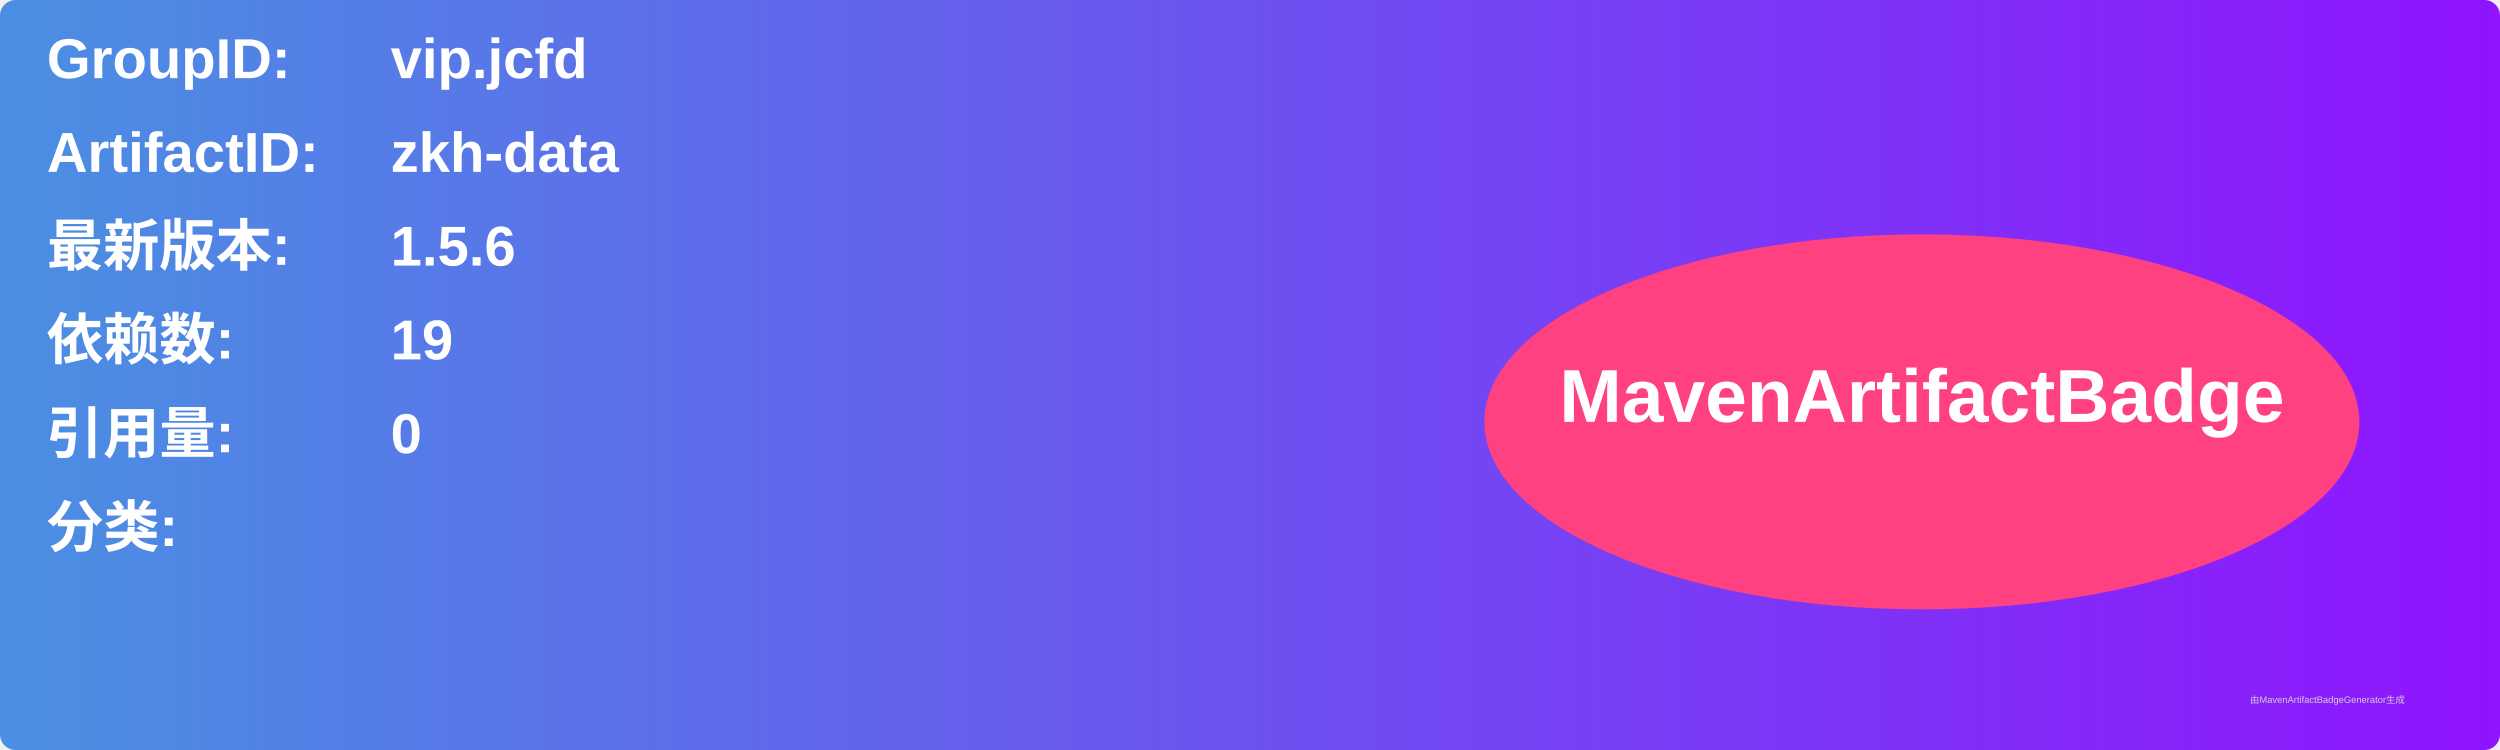
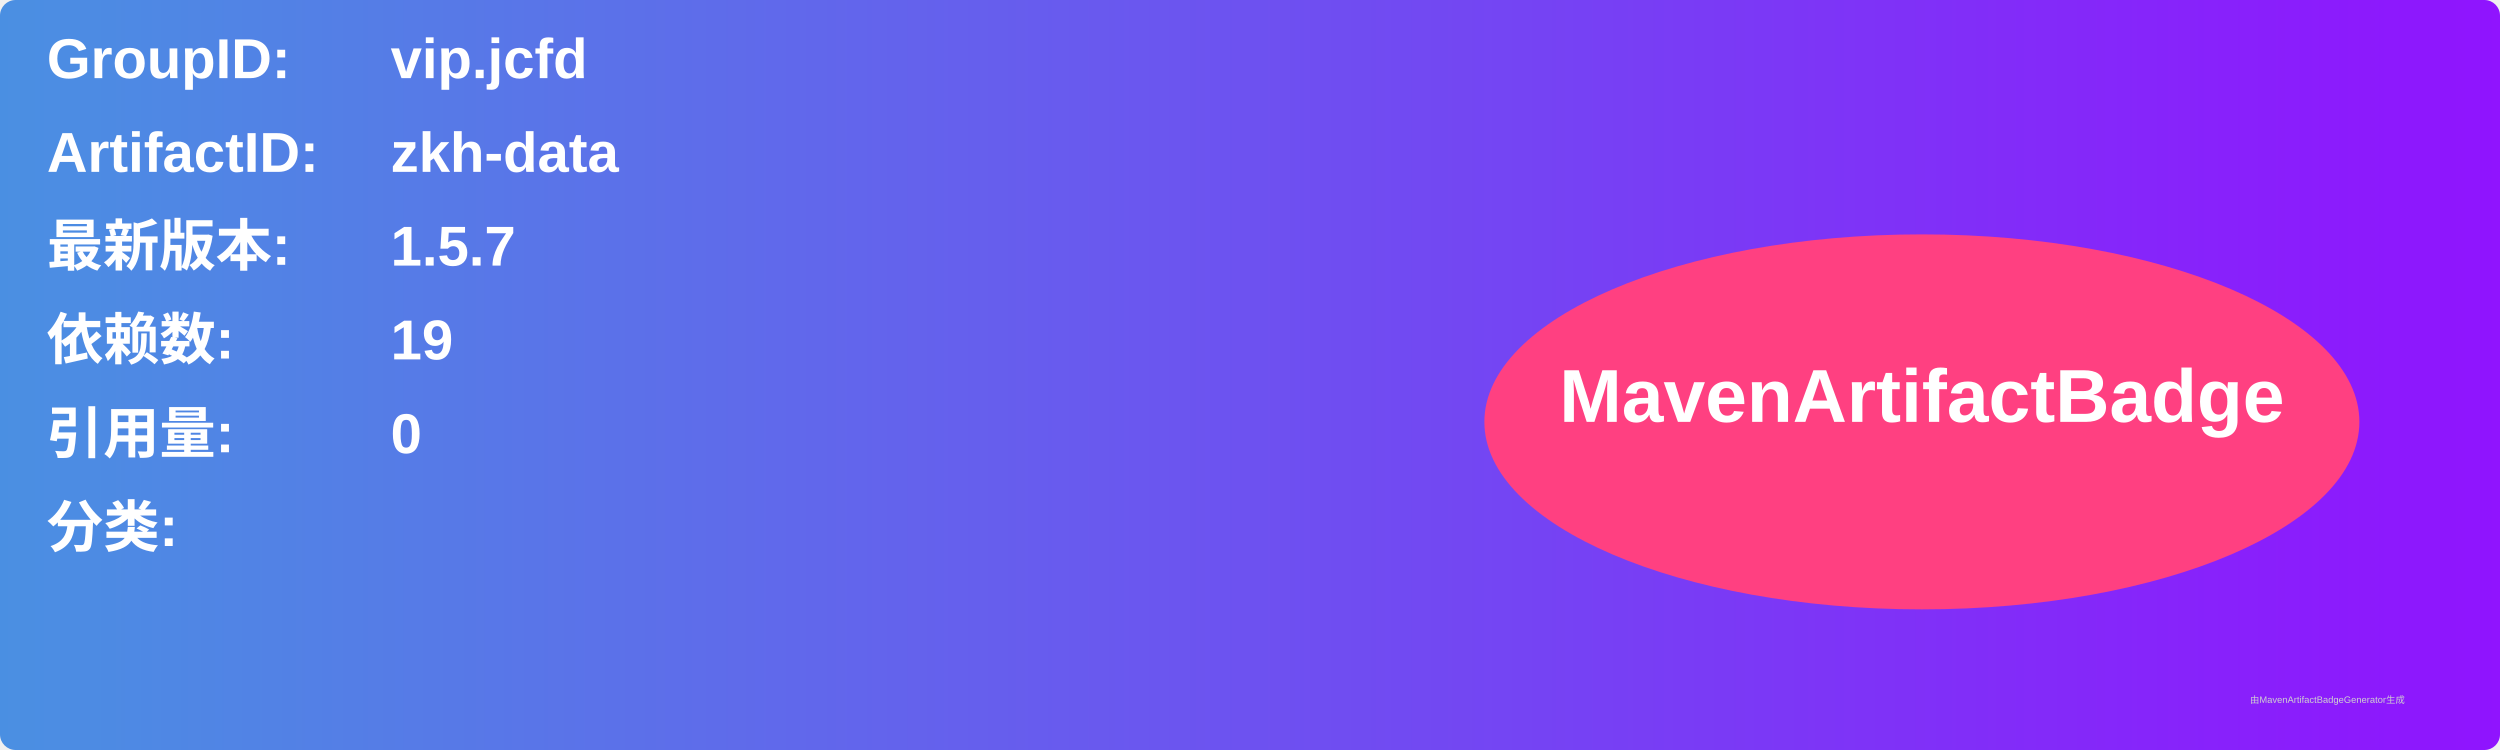
<svg xmlns="http://www.w3.org/2000/svg" width="800" height="240" viewBox="0 0 800 240">
  <linearGradient id="grad" x1="0%" y1="0%" x2="100%" y2="0%">
    <stop offset="0%" stop-color="#4a90e2" />
    <stop offset="100%" stop-color="#9013fe" />
  </linearGradient>
  <rect width="100%" height="100%" rx="5" ry="5" fill="url(#grad)" />
  <g transform="translate(15, 15)">
    <text x="0" y="10" font-family="Arial" font-size="18" fill="white" font-weight="bold" width="260">GroupID:</text>
    <text x="110" y="10" font-family="Arial" font-size="18" fill="white" font-weight="bold" width="460">vip.jcfd</text>
    <text x="0" y="40" font-family="Arial" font-size="18" fill="white" font-weight="bold" width="260">ArtifactID:</text>
    <text x="110" y="40" font-family="Arial" font-size="18" fill="white" font-weight="bold" width="460">zkh-data</text>
    <text x="0" y="70" font-family="Arial" font-size="18" fill="white" font-weight="bold">最新版本:</text>
    <text x="110" y="70" font-family="Arial" font-size="18" fill="white" font-weight="bold">
-       <tspan font-weight="bold">1.5.6</tspan>
+       <tspan font-weight="bold">1.5.7</tspan>
    </text>
    <text x="0" y="100" font-family="Arial" font-size="18" fill="white" font-weight="bold">依赖数: </text>
    <text x="110" y="100" font-family="Arial" font-size="18" fill="white">
      <tspan font-weight="bold">19</tspan>
    </text>
    <text x="0" y="130" font-family="Arial" font-size="18" fill="white" font-weight="bold">引用量: </text>
    <text x="110" y="130" font-family="Arial" font-size="18" fill="white">
      <tspan font-weight="bold">0</tspan>
    </text>
    <text x="0" y="160" font-family="Arial" font-size="18" fill="white" font-weight="bold">分类:</text>
    <text x="10" y="190" font-family="Arial" font-size="10" fill="white">
      <tspan font-weight="bold" />
    </text>
    <ellipse cx="600" cy="120" rx="140" ry="60" fill="#ff4081" />
    <text x="600" y="120" text-anchor="middle" font-family="Arial" font-size="24" fill="white" font-weight="bold">MavenArtifactBadge</text>
  </g>
  <text x="720" y="225" font-family="Arial" font-size="3" fill="#d0d0d0">由MavenArtifactBadgeGenerator生成</text>
</svg>
